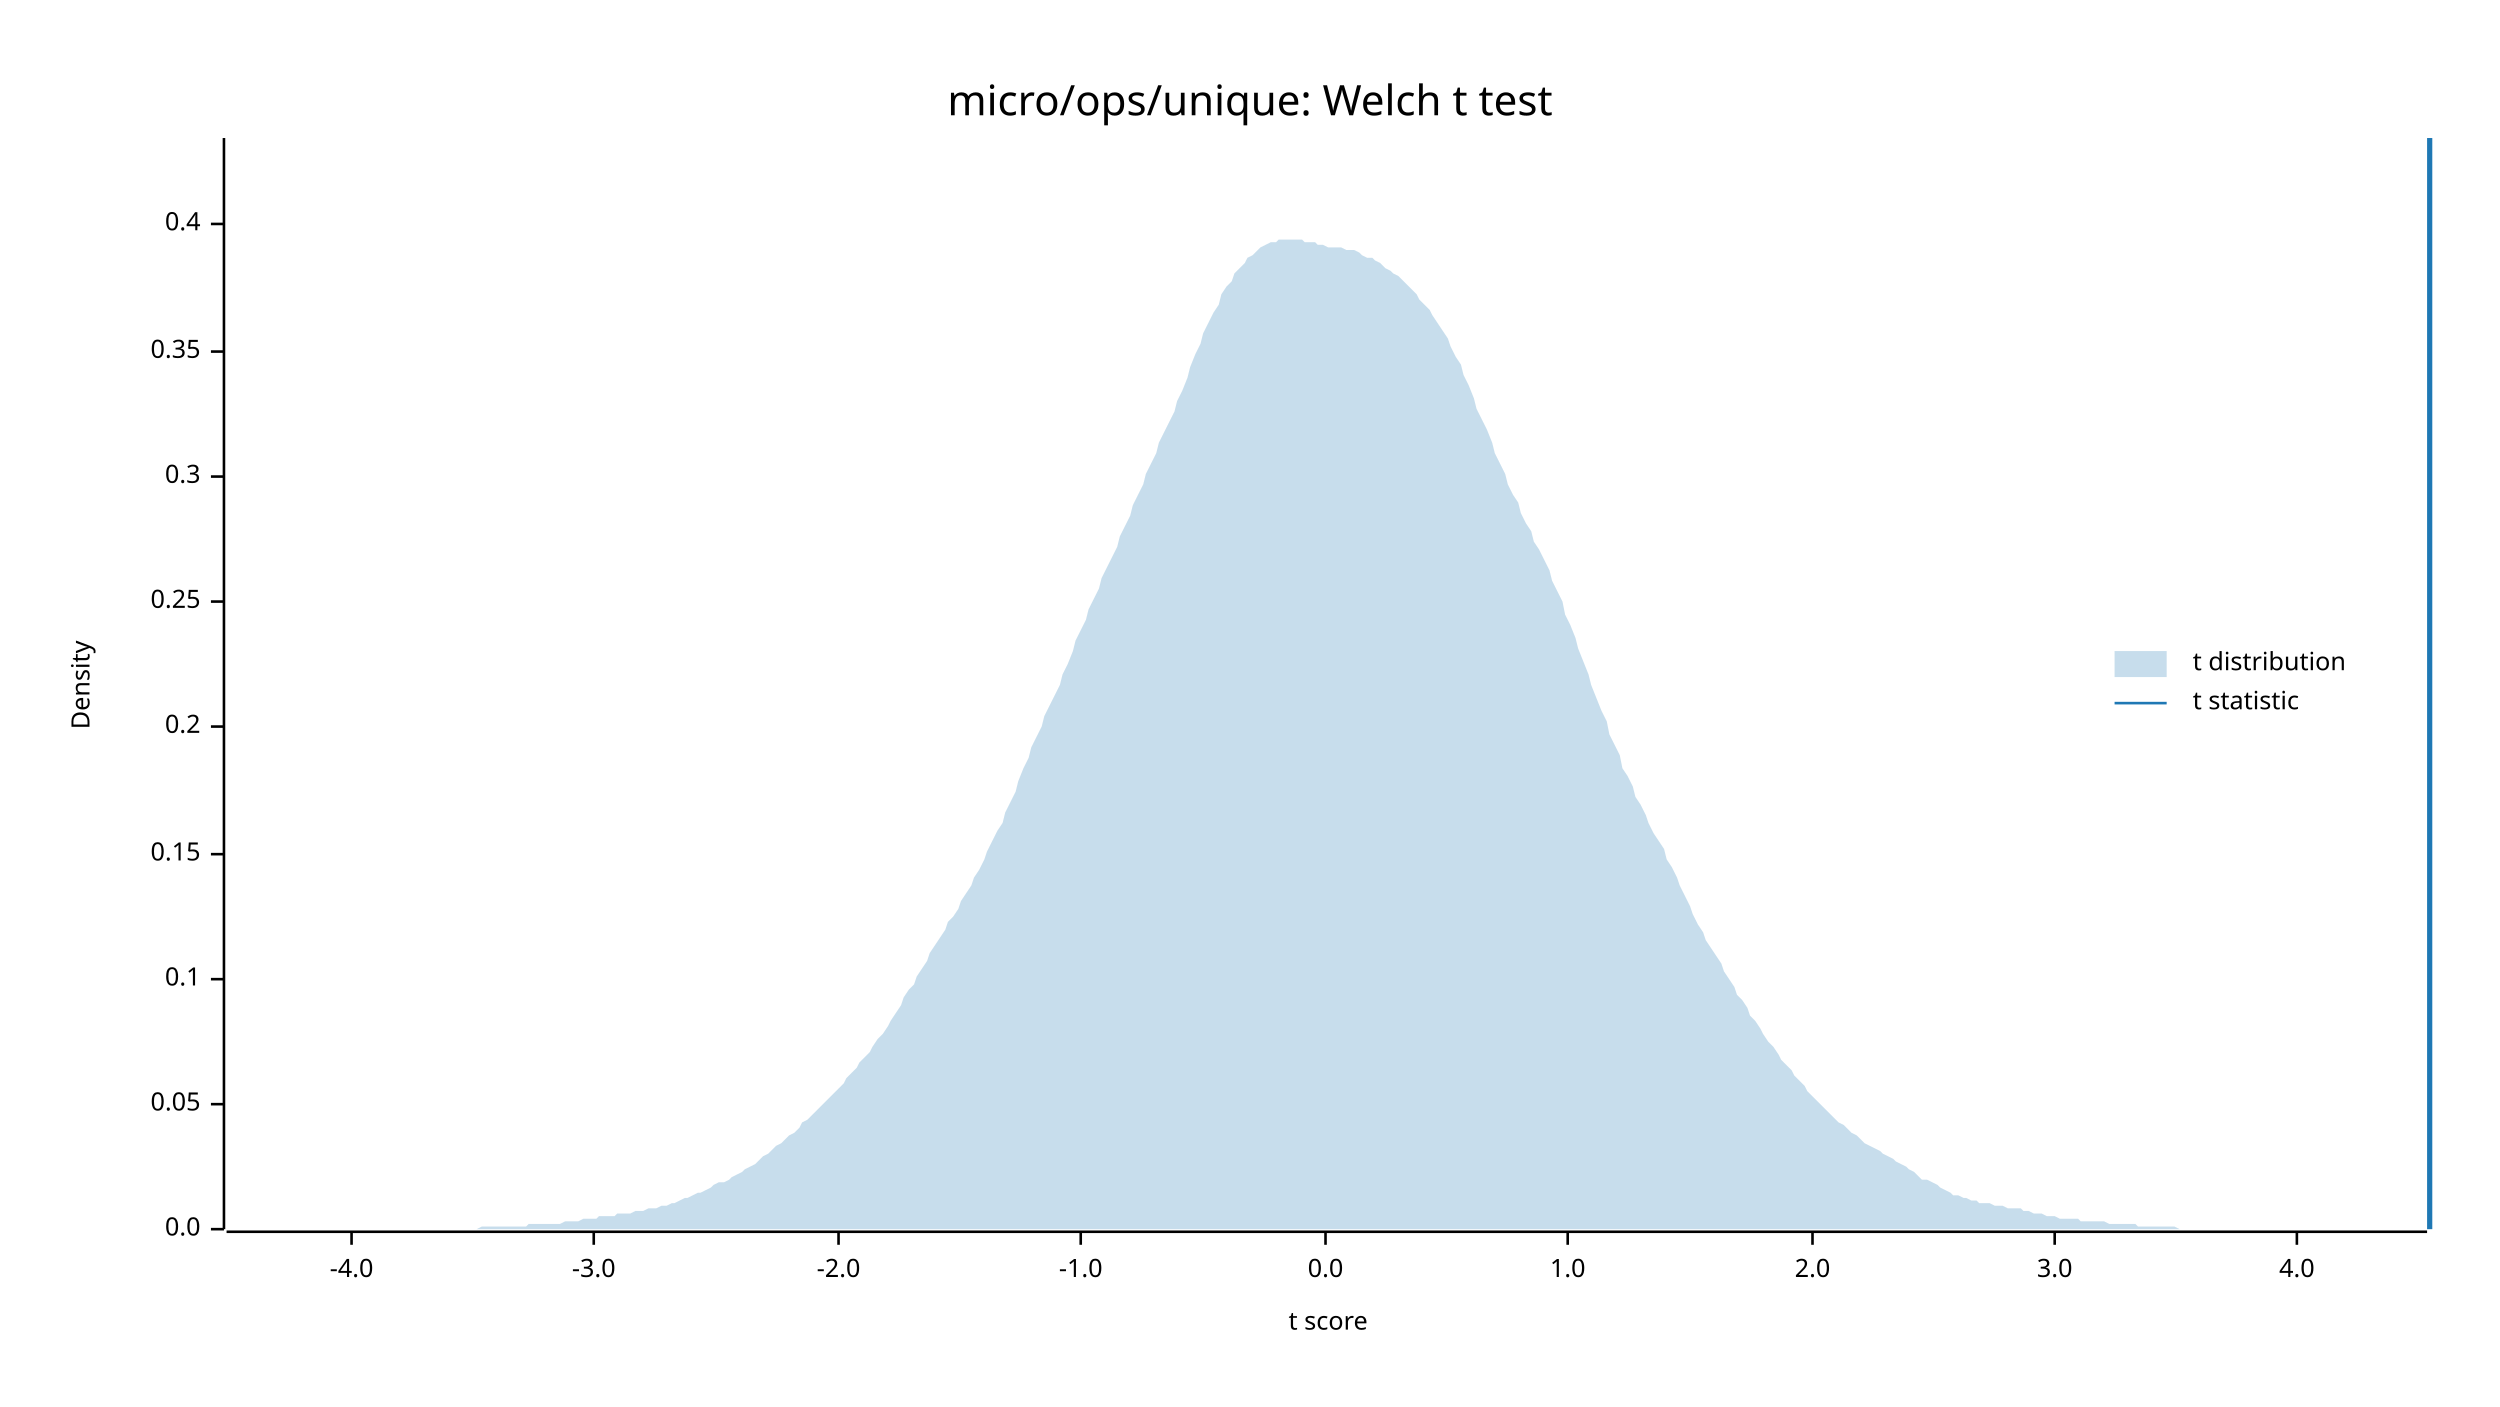
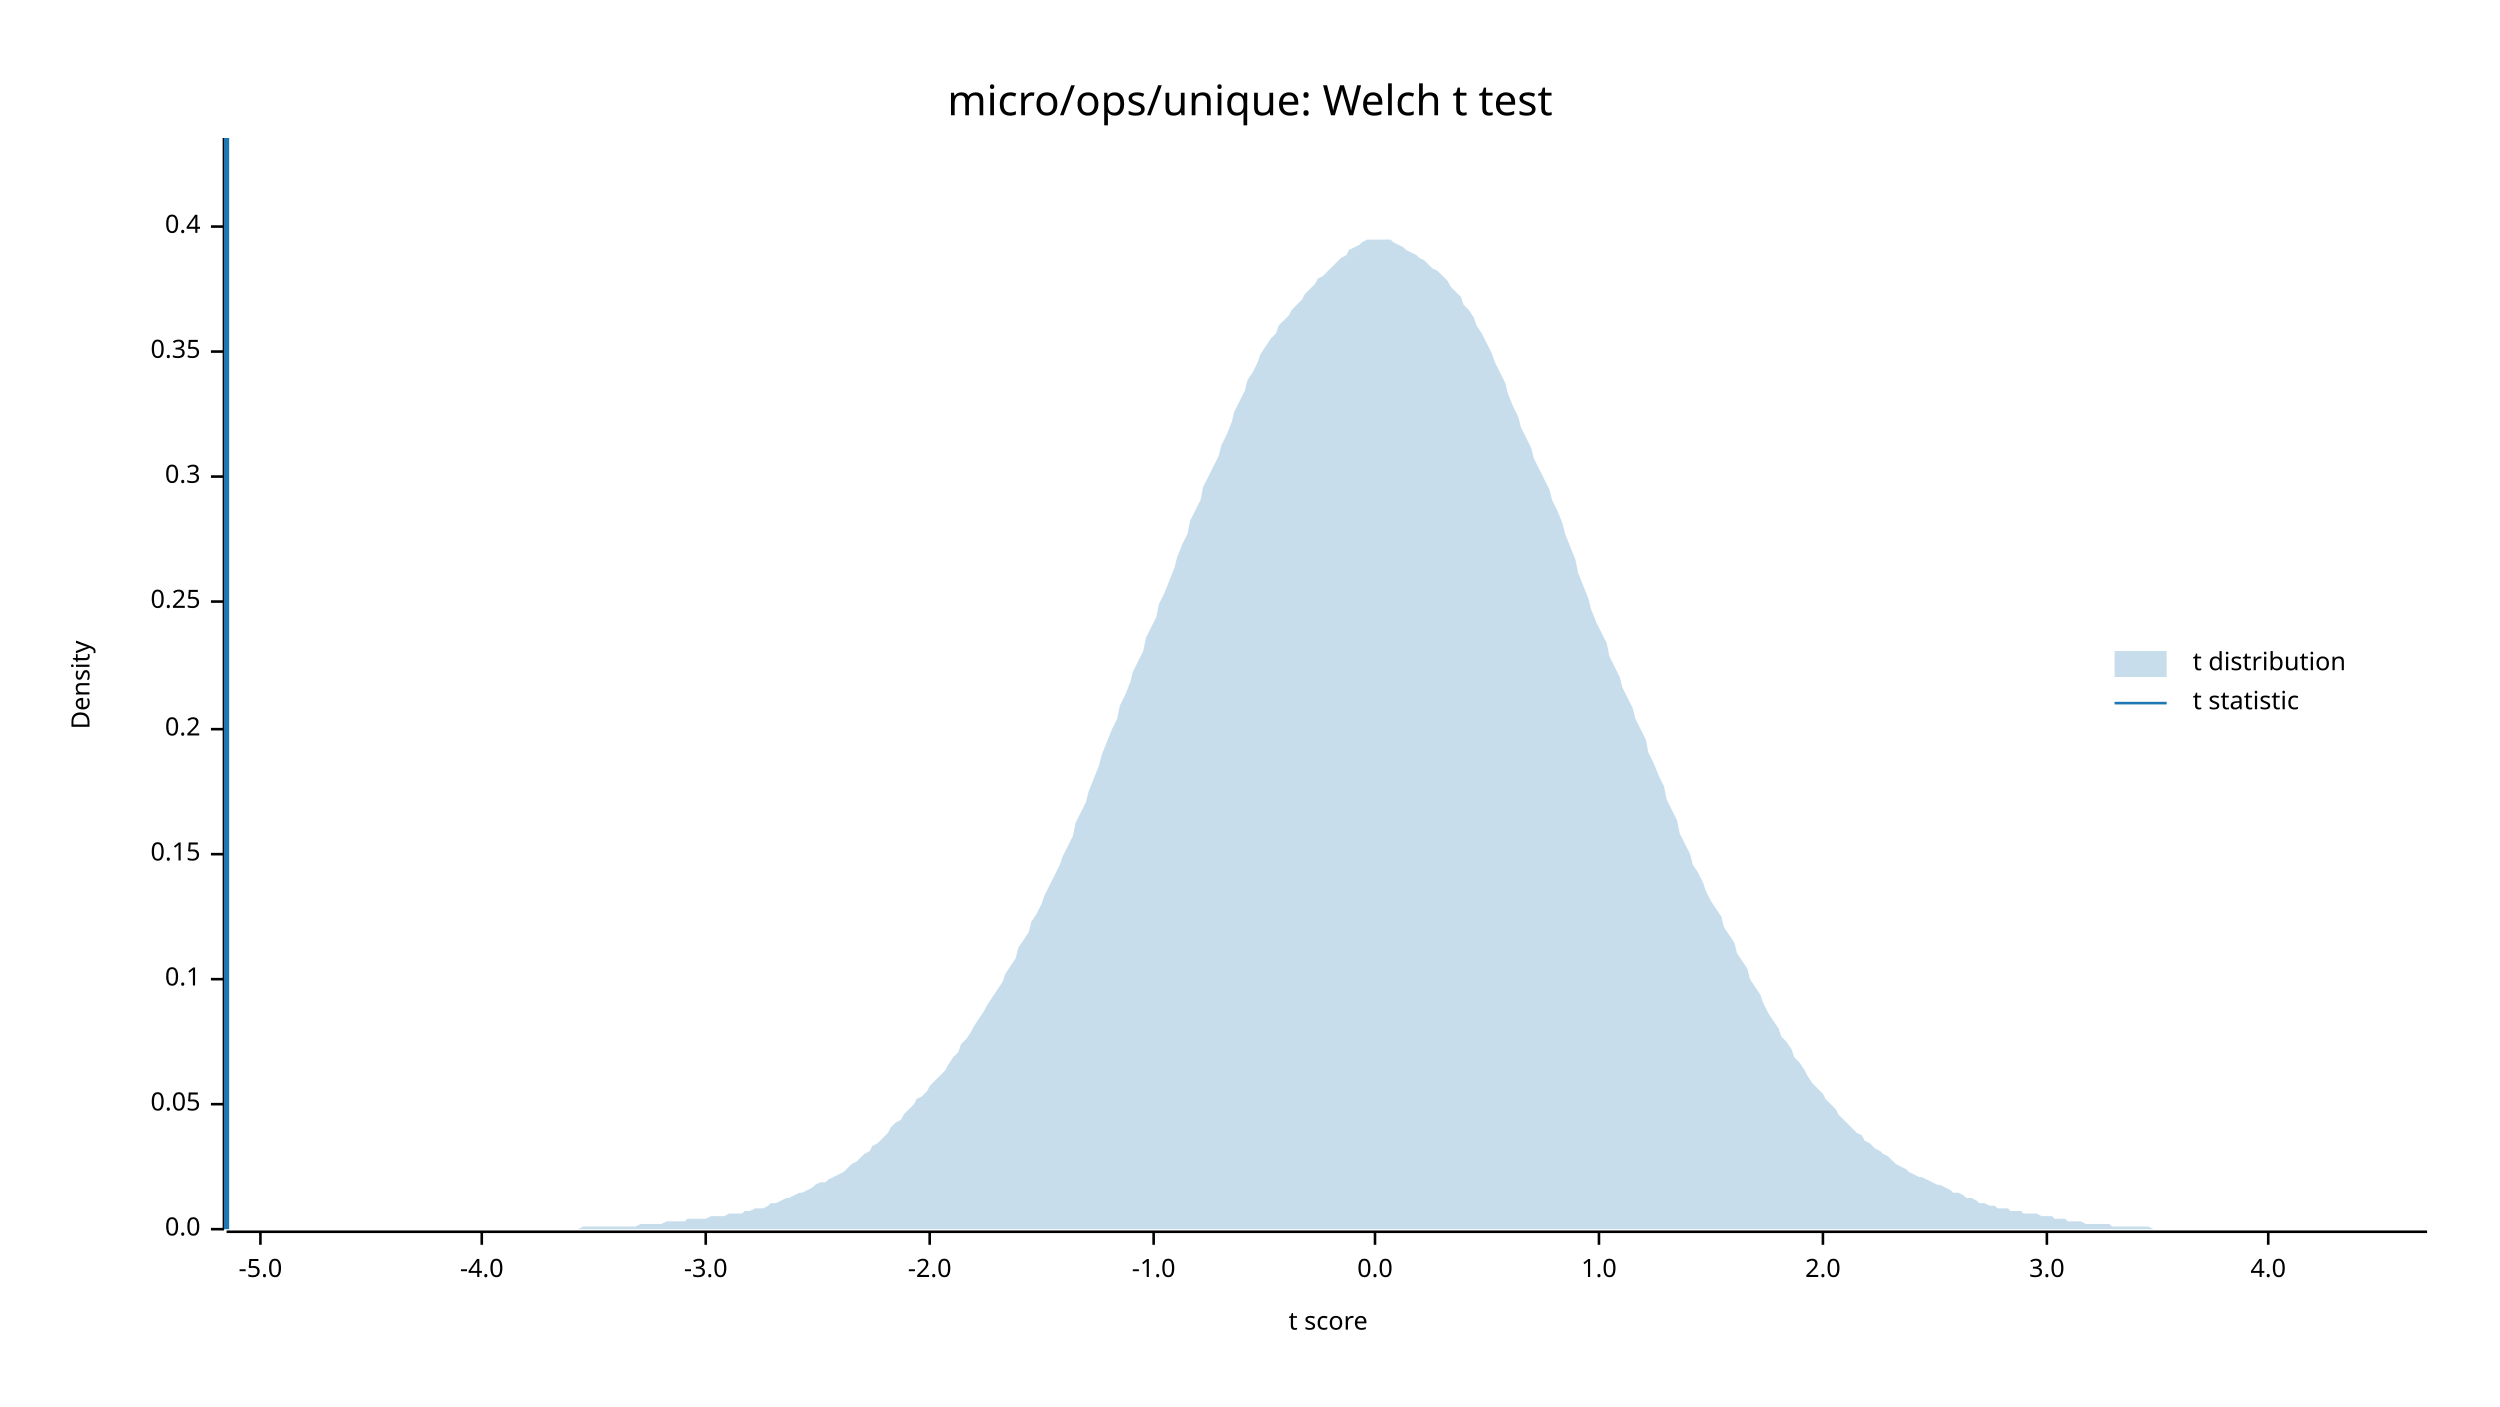
<svg xmlns="http://www.w3.org/2000/svg" width="960" height="540" viewBox="0 0 960 540">
  <text x="480" y="32" dy="0.76em" text-anchor="middle" font-family="sans-serif" font-size="16.129" opacity="1" fill="#000000">
micro/ops/unique: Welch t test
</text>
  <text x="27" y="263" dy="0.76em" text-anchor="middle" font-family="sans-serif" font-size="9.677" opacity="1" fill="#000000" transform="rotate(270, 27, 263)">
Density
</text>
  <text x="510" y="513" dy="-0.5ex" text-anchor="middle" font-family="sans-serif" font-size="9.677" opacity="1" fill="#000000">
t score
</text>
  <polyline fill="none" opacity="1" stroke="#000000" stroke-width="1" points="86,53 86,472 " />
  <text x="77" y="472" dy="0.5ex" text-anchor="end" font-family="sans-serif" font-size="9.677" opacity="1" fill="#000000">
0.0
</text>
  <polyline fill="none" opacity="1" stroke="#000000" stroke-width="1" points="81,472 86,472 " />
  <text x="77" y="424" dy="0.5ex" text-anchor="end" font-family="sans-serif" font-size="9.677" opacity="1" fill="#000000">
0.05
</text>
  <polyline fill="none" opacity="1" stroke="#000000" stroke-width="1" points="81,424 86,424 " />
  <text x="77" y="376" dy="0.5ex" text-anchor="end" font-family="sans-serif" font-size="9.677" opacity="1" fill="#000000">
0.1
</text>
  <polyline fill="none" opacity="1" stroke="#000000" stroke-width="1" points="81,376 86,376 " />
  <text x="77" y="328" dy="0.5ex" text-anchor="end" font-family="sans-serif" font-size="9.677" opacity="1" fill="#000000">
0.15
</text>
  <polyline fill="none" opacity="1" stroke="#000000" stroke-width="1" points="81,328 86,328 " />
-   <text x="77" y="279" dy="0.5ex" text-anchor="end" font-family="sans-serif" font-size="9.677" opacity="1" fill="#000000">
+   <text x="77" y="280" dy="0.5ex" text-anchor="end" font-family="sans-serif" font-size="9.677" opacity="1" fill="#000000">
0.2
</text>
-   <polyline fill="none" opacity="1" stroke="#000000" stroke-width="1" points="81,279 86,279 " />
+   <polyline fill="none" opacity="1" stroke="#000000" stroke-width="1" points="81,280 86,280 " />
  <text x="77" y="231" dy="0.5ex" text-anchor="end" font-family="sans-serif" font-size="9.677" opacity="1" fill="#000000">
0.25
</text>
  <polyline fill="none" opacity="1" stroke="#000000" stroke-width="1" points="81,231 86,231 " />
  <text x="77" y="183" dy="0.5ex" text-anchor="end" font-family="sans-serif" font-size="9.677" opacity="1" fill="#000000">
0.3
</text>
  <polyline fill="none" opacity="1" stroke="#000000" stroke-width="1" points="81,183 86,183 " />
  <text x="77" y="135" dy="0.5ex" text-anchor="end" font-family="sans-serif" font-size="9.677" opacity="1" fill="#000000">
0.35
</text>
  <polyline fill="none" opacity="1" stroke="#000000" stroke-width="1" points="81,135 86,135 " />
-   <text x="77" y="86" dy="0.5ex" text-anchor="end" font-family="sans-serif" font-size="9.677" opacity="1" fill="#000000">
+   <text x="77" y="87" dy="0.5ex" text-anchor="end" font-family="sans-serif" font-size="9.677" opacity="1" fill="#000000">
0.4
</text>
-   <polyline fill="none" opacity="1" stroke="#000000" stroke-width="1" points="81,86 86,86 " />
+   <polyline fill="none" opacity="1" stroke="#000000" stroke-width="1" points="81,87 86,87 " />
  <polyline fill="none" opacity="1" stroke="#000000" stroke-width="1" points="87,473 932,473 " />
-   <text x="135" y="483" dy="0.76em" text-anchor="middle" font-family="sans-serif" font-size="9.677" opacity="1" fill="#000000">
+   <text x="100" y="483" dy="0.76em" text-anchor="middle" font-family="sans-serif" font-size="9.677" opacity="1" fill="#000000">
+ -5.0
+ </text>
+   <polyline fill="none" opacity="1" stroke="#000000" stroke-width="1" points="100,473 100,478 " />
+   <text x="185" y="483" dy="0.76em" text-anchor="middle" font-family="sans-serif" font-size="9.677" opacity="1" fill="#000000">
-4.0
</text>
-   <polyline fill="none" opacity="1" stroke="#000000" stroke-width="1" points="135,473 135,478 " />
-   <text x="228" y="483" dy="0.76em" text-anchor="middle" font-family="sans-serif" font-size="9.677" opacity="1" fill="#000000">
+   <polyline fill="none" opacity="1" stroke="#000000" stroke-width="1" points="185,473 185,478 " />
+   <text x="271" y="483" dy="0.76em" text-anchor="middle" font-family="sans-serif" font-size="9.677" opacity="1" fill="#000000">
-3.0
</text>
-   <polyline fill="none" opacity="1" stroke="#000000" stroke-width="1" points="228,473 228,478 " />
-   <text x="322" y="483" dy="0.76em" text-anchor="middle" font-family="sans-serif" font-size="9.677" opacity="1" fill="#000000">
+   <polyline fill="none" opacity="1" stroke="#000000" stroke-width="1" points="271,473 271,478 " />
+   <text x="357" y="483" dy="0.76em" text-anchor="middle" font-family="sans-serif" font-size="9.677" opacity="1" fill="#000000">
-2.0
</text>
-   <polyline fill="none" opacity="1" stroke="#000000" stroke-width="1" points="322,473 322,478 " />
-   <text x="415" y="483" dy="0.76em" text-anchor="middle" font-family="sans-serif" font-size="9.677" opacity="1" fill="#000000">
+   <polyline fill="none" opacity="1" stroke="#000000" stroke-width="1" points="357,473 357,478 " />
+   <text x="443" y="483" dy="0.76em" text-anchor="middle" font-family="sans-serif" font-size="9.677" opacity="1" fill="#000000">
-1.0
</text>
-   <polyline fill="none" opacity="1" stroke="#000000" stroke-width="1" points="415,473 415,478 " />
-   <text x="509" y="483" dy="0.76em" text-anchor="middle" font-family="sans-serif" font-size="9.677" opacity="1" fill="#000000">
+   <polyline fill="none" opacity="1" stroke="#000000" stroke-width="1" points="443,473 443,478 " />
+   <text x="528" y="483" dy="0.76em" text-anchor="middle" font-family="sans-serif" font-size="9.677" opacity="1" fill="#000000">
0.0
</text>
-   <polyline fill="none" opacity="1" stroke="#000000" stroke-width="1" points="509,473 509,478 " />
-   <text x="602" y="483" dy="0.76em" text-anchor="middle" font-family="sans-serif" font-size="9.677" opacity="1" fill="#000000">
+   <polyline fill="none" opacity="1" stroke="#000000" stroke-width="1" points="528,473 528,478 " />
+   <text x="614" y="483" dy="0.76em" text-anchor="middle" font-family="sans-serif" font-size="9.677" opacity="1" fill="#000000">
1.0
</text>
-   <polyline fill="none" opacity="1" stroke="#000000" stroke-width="1" points="602,473 602,478 " />
-   <text x="696" y="483" dy="0.76em" text-anchor="middle" font-family="sans-serif" font-size="9.677" opacity="1" fill="#000000">
+   <polyline fill="none" opacity="1" stroke="#000000" stroke-width="1" points="614,473 614,478 " />
+   <text x="700" y="483" dy="0.76em" text-anchor="middle" font-family="sans-serif" font-size="9.677" opacity="1" fill="#000000">
2.0
</text>
-   <polyline fill="none" opacity="1" stroke="#000000" stroke-width="1" points="696,473 696,478 " />
-   <text x="789" y="483" dy="0.76em" text-anchor="middle" font-family="sans-serif" font-size="9.677" opacity="1" fill="#000000">
+   <polyline fill="none" opacity="1" stroke="#000000" stroke-width="1" points="700,473 700,478 " />
+   <text x="786" y="483" dy="0.76em" text-anchor="middle" font-family="sans-serif" font-size="9.677" opacity="1" fill="#000000">
3.0
</text>
-   <polyline fill="none" opacity="1" stroke="#000000" stroke-width="1" points="789,473 789,478 " />
-   <text x="882" y="483" dy="0.76em" text-anchor="middle" font-family="sans-serif" font-size="9.677" opacity="1" fill="#000000">
+   <polyline fill="none" opacity="1" stroke="#000000" stroke-width="1" points="786,473 786,478 " />
+   <text x="871" y="483" dy="0.76em" text-anchor="middle" font-family="sans-serif" font-size="9.677" opacity="1" fill="#000000">
4.0
</text>
-   <polyline fill="none" opacity="1" stroke="#000000" stroke-width="1" points="882,473 882,478 " />
-   <polygon opacity="0.25" fill="#1F78B4" points="87,472 88,472 90,472 92,472 93,472 95,472 97,472 98,472 100,472 102,472 103,472 105,472 107,472 109,472 110,472 112,472 114,472 115,472 117,472 119,472 120,472 122,472 124,472 125,472 127,472 129,472 131,472 132,472 134,472 136,472 137,472 139,472 141,472 142,472 144,472 146,472 147,472 149,472 151,472 153,472 154,472 156,472 158,472 159,472 161,472 163,472 164,472 166,472 168,472 169,472 171,472 173,472 175,472 176,472 178,472 180,472 181,472 183,472 185,471 186,471 188,471 190,471 191,471 193,471 195,471 197,471 198,471 200,471 202,471 203,470 205,470 207,470 208,470 210,470 212,470 214,470 215,470 217,469 219,469 220,469 222,469 224,468 225,468 227,468 229,468 230,467 232,467 234,467 236,467 237,466 239,466 241,466 242,466 244,465 246,465 247,465 249,464 251,464 252,464 254,463 256,463 258,462 259,462 261,461 263,460 264,460 266,459 268,458 269,458 271,457 273,456 274,455 276,454 278,454 280,453 281,452 283,451 285,450 286,449 288,448 290,447 291,446 293,444 295,443 296,442 298,440 300,439 302,437 303,436 305,435 307,433 308,431 310,430 312,428 313,427 315,425 317,423 318,422 320,420 322,418 324,416 325,414 327,412 329,410 330,408 332,406 334,404 335,402 337,399 339,397 341,394 342,392 344,389 346,386 347,383 349,380 351,378 352,375 354,372 356,369 357,366 359,363 361,360 363,357 364,354 366,352 368,349 369,346 371,343 373,340 374,337 376,334 378,330 379,327 381,323 383,319 385,316 386,312 388,308 390,304 391,300 393,295 395,291 396,287 398,283 400,279 401,275 403,271 405,267 407,263 408,259 410,255 412,250 413,246 415,242 417,238 418,234 420,230 422,226 423,222 425,218 427,214 429,210 430,206 432,202 434,198 435,194 437,190 439,186 440,182 442,178 444,174 445,170 447,166 449,162 451,158 452,154 454,150 456,145 457,141 459,136 461,132 462,128 464,124 466,120 468,117 469,113 471,110 473,108 474,105 476,103 478,101 479,99 481,98 483,96 484,95 486,94 488,93 490,93 491,92 493,92 495,92 496,92 498,92 500,92 501,93 503,93 505,93 506,94 508,94 510,95 512,95 513,95 515,95 517,96 518,96 520,96 522,97 523,98 525,99 527,99 528,100 530,101 532,103 534,104 535,105 537,106 539,108 540,109 542,111 544,113 545,115 547,117 549,119 550,121 552,124 554,127 556,130 557,133 559,137 561,140 562,144 564,148 566,153 567,157 569,161 571,165 573,170 574,174 576,178 578,182 579,186 581,190 583,193 584,197 586,201 588,204 589,208 591,211 593,215 595,219 596,223 598,227 600,231 601,236 603,240 605,245 606,249 608,254 610,259 611,263 613,268 615,273 617,277 618,282 620,286 622,290 623,295 625,298 627,302 628,306 630,309 632,313 633,316 635,320 637,323 639,326 640,330 642,333 644,337 645,340 647,344 649,348 650,351 652,355 654,358 655,361 657,364 659,367 661,370 662,373 664,376 666,379 667,382 669,384 671,387 672,390 674,392 676,395 677,397 679,400 681,402 683,405 684,407 686,409 688,411 689,413 691,415 693,417 694,419 696,421 698,423 700,425 701,426 703,428 705,430 706,431 708,432 710,434 711,435 713,436 715,438 716,439 718,440 720,441 722,442 723,443 725,444 727,445 728,446 730,447 732,448 733,449 735,450 737,452 738,453 740,453 742,454 744,455 745,456 747,457 749,458 750,459 752,459 754,460 755,460 757,461 759,461 760,462 762,462 764,462 766,463 767,463 769,463 771,464 772,464 774,464 776,464 777,465 779,465 781,466 782,466 784,466 786,467 788,467 789,467 791,468 793,468 794,468 796,468 798,468 799,469 801,469 803,469 804,469 806,469 808,469 810,470 811,470 813,470 815,470 816,470 818,470 820,470 821,471 823,471 825,471 827,471 828,471 830,471 832,471 833,471 835,471 837,472 838,472 840,472 842,472 843,472 845,472 847,472 849,472 850,472 852,472 854,472 855,472 857,472 859,472 860,472 862,472 864,472 865,472 867,472 869,472 871,472 872,472 874,472 876,472 877,472 879,472 881,472 882,472 884,472 886,472 887,472 889,472 891,472 893,472 894,472 896,472 898,472 899,472 901,472 903,472 904,472 906,472 908,472 909,472 911,472 913,472 915,472 916,472 918,472 920,472 921,472 923,472 925,472 926,472 928,472 930,472 932,472 932,472 87,472 " />
-   <polyline fill="none" opacity="1" stroke="#1F78B4" stroke-width="2" points="933,472 933,53 " />
+   <polyline fill="none" opacity="1" stroke="#000000" stroke-width="1" points="871,473 871,478 " />
+   <polygon opacity="0.25" fill="#1F78B4" points="87,472 88,472 90,472 92,472 93,472 95,472 97,472 98,472 100,472 102,472 103,472 105,472 107,472 109,472 110,472 112,472 114,472 115,472 117,472 119,472 120,472 122,472 124,472 125,472 127,472 129,472 131,472 132,472 134,472 136,472 137,472 139,472 141,472 142,472 144,472 146,472 147,472 149,472 151,472 153,472 154,472 156,472 158,472 159,472 161,472 163,472 164,472 166,472 168,472 169,472 171,472 173,472 175,472 176,472 178,472 180,472 181,472 183,472 185,472 186,472 188,472 190,472 191,472 193,472 195,472 197,472 198,472 200,472 202,472 203,472 205,472 207,472 208,472 210,472 212,472 214,472 215,472 217,472 219,472 220,472 222,472 224,471 225,471 227,471 229,471 230,471 232,471 234,471 236,471 237,471 239,471 241,471 242,471 244,471 246,470 247,470 249,470 251,470 252,470 254,470 256,469 258,469 259,469 261,469 263,469 264,468 266,468 268,468 269,468 271,468 273,467 274,467 276,467 278,467 280,466 281,466 283,466 285,466 286,465 288,465 290,464 291,464 293,464 295,463 296,462 298,462 300,461 302,460 303,460 305,459 307,458 308,458 310,457 312,456 313,455 315,454 317,454 318,453 320,452 322,451 324,450 325,449 327,447 329,446 330,445 332,443 334,442 335,440 337,439 339,437 341,435 342,433 344,431 346,430 347,428 349,426 351,424 352,422 354,421 356,419 357,417 359,415 361,413 363,411 364,409 366,406 368,404 369,401 371,399 373,396 374,394 376,391 378,388 379,386 381,383 383,380 385,377 386,374 388,371 390,368 391,364 393,361 395,358 396,354 398,351 400,347 401,344 403,340 405,336 407,332 408,329 410,325 412,321 413,316 415,312 417,308 418,304 420,299 422,294 423,290 425,285 427,280 429,276 430,271 432,267 434,262 435,258 437,254 439,250 440,245 442,241 444,237 445,232 447,228 449,223 451,218 452,214 454,209 456,205 457,200 459,196 461,192 462,187 464,183 466,179 468,175 469,171 471,167 473,162 474,158 476,154 478,150 479,146 481,143 483,139 484,136 486,133 488,130 490,128 491,125 493,123 495,121 496,119 498,117 500,115 501,113 503,111 505,109 506,107 508,106 510,104 512,102 513,101 515,99 517,98 518,96 520,95 522,94 523,93 525,92 527,92 528,92 530,92 532,92 534,92 535,93 537,94 539,95 540,96 542,97 544,98 545,99 547,100 549,102 550,103 552,104 554,106 556,108 557,110 559,112 561,114 562,117 564,119 566,122 567,125 569,128 571,132 573,136 574,139 576,143 578,147 579,151 581,156 583,160 584,164 586,168 588,172 589,176 591,180 593,184 595,188 596,192 598,196 600,201 601,205 603,210 605,215 606,220 608,225 610,230 611,234 613,239 615,243 617,247 618,252 620,256 622,260 623,264 625,268 627,272 628,276 630,280 632,284 633,289 635,293 637,298 639,302 640,307 642,311 644,315 645,320 647,324 649,328 650,332 652,335 654,339 655,342 657,346 659,349 661,352 662,356 664,359 666,362 667,366 669,369 671,372 672,376 674,379 676,382 677,385 679,389 681,392 683,395 684,398 686,400 688,403 689,406 691,408 693,411 694,413 696,416 698,418 700,420 701,422 703,424 705,426 706,428 708,430 710,432 711,433 713,435 715,436 716,438 718,439 720,441 722,442 723,443 725,444 727,446 728,447 730,448 732,449 733,450 735,451 737,452 738,452 740,453 742,454 744,455 745,455 747,456 749,457 750,458 752,458 754,459 755,460 757,460 759,461 760,462 762,462 764,463 766,463 767,464 769,464 771,464 772,465 774,465 776,465 777,466 779,466 781,466 782,466 784,467 786,467 788,467 789,468 791,468 793,468 794,469 796,469 798,469 799,469 801,470 803,470 804,470 806,470 808,470 810,470 811,471 813,471 815,471 816,471 818,471 820,471 821,471 823,471 825,471 827,472 828,472 830,472 832,472 833,472 835,472 837,472 838,472 840,472 842,472 843,472 845,472 847,472 849,472 850,472 852,472 854,472 855,472 857,472 859,472 860,472 862,472 864,472 865,472 867,472 869,472 871,472 872,472 874,472 876,472 877,472 879,472 881,472 882,472 884,472 886,472 887,472 889,472 891,472 893,472 894,472 896,472 898,472 899,472 901,472 903,472 904,472 906,472 908,472 909,472 911,472 913,472 915,472 916,472 918,472 920,472 921,472 923,472 925,472 926,472 928,472 930,472 932,472 932,472 87,472 " />
+   <polyline fill="none" opacity="1" stroke="#1F78B4" stroke-width="2" points="87,472 87,53 " />
  <text x="842" y="250" dy="0.76em" text-anchor="start" font-family="sans-serif" font-size="9.677" opacity="1" fill="#000000">
t distribution
</text>
  <text x="842" y="265" dy="0.76em" text-anchor="start" font-family="sans-serif" font-size="9.677" opacity="1" fill="#000000">
t statistic
</text>
  <rect x="812" y="250" width="20" height="10" opacity="0.25" fill="#1F78B4" stroke="none" />
  <polyline fill="none" opacity="1" stroke="#1F78B4" stroke-width="1" points="812,270 832,270 " />
</svg>
